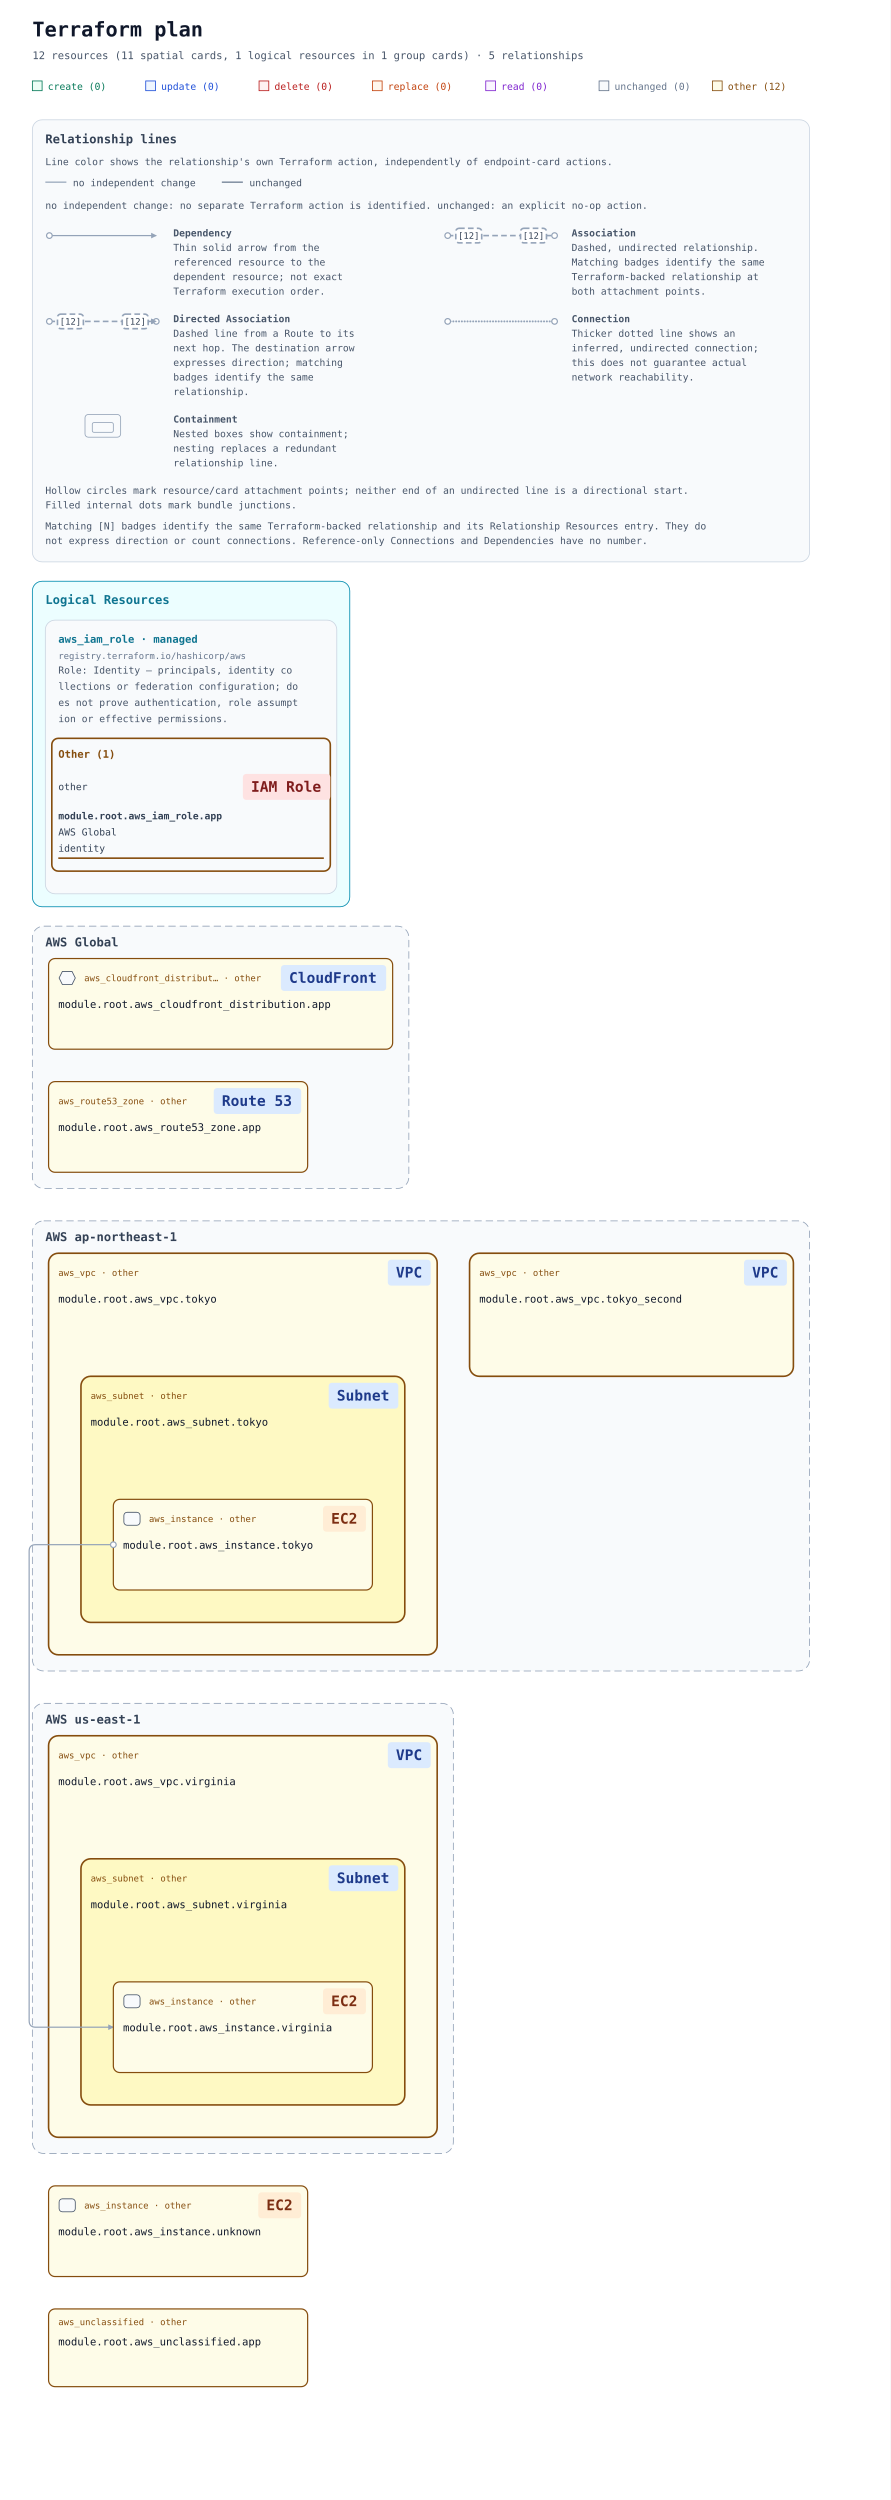
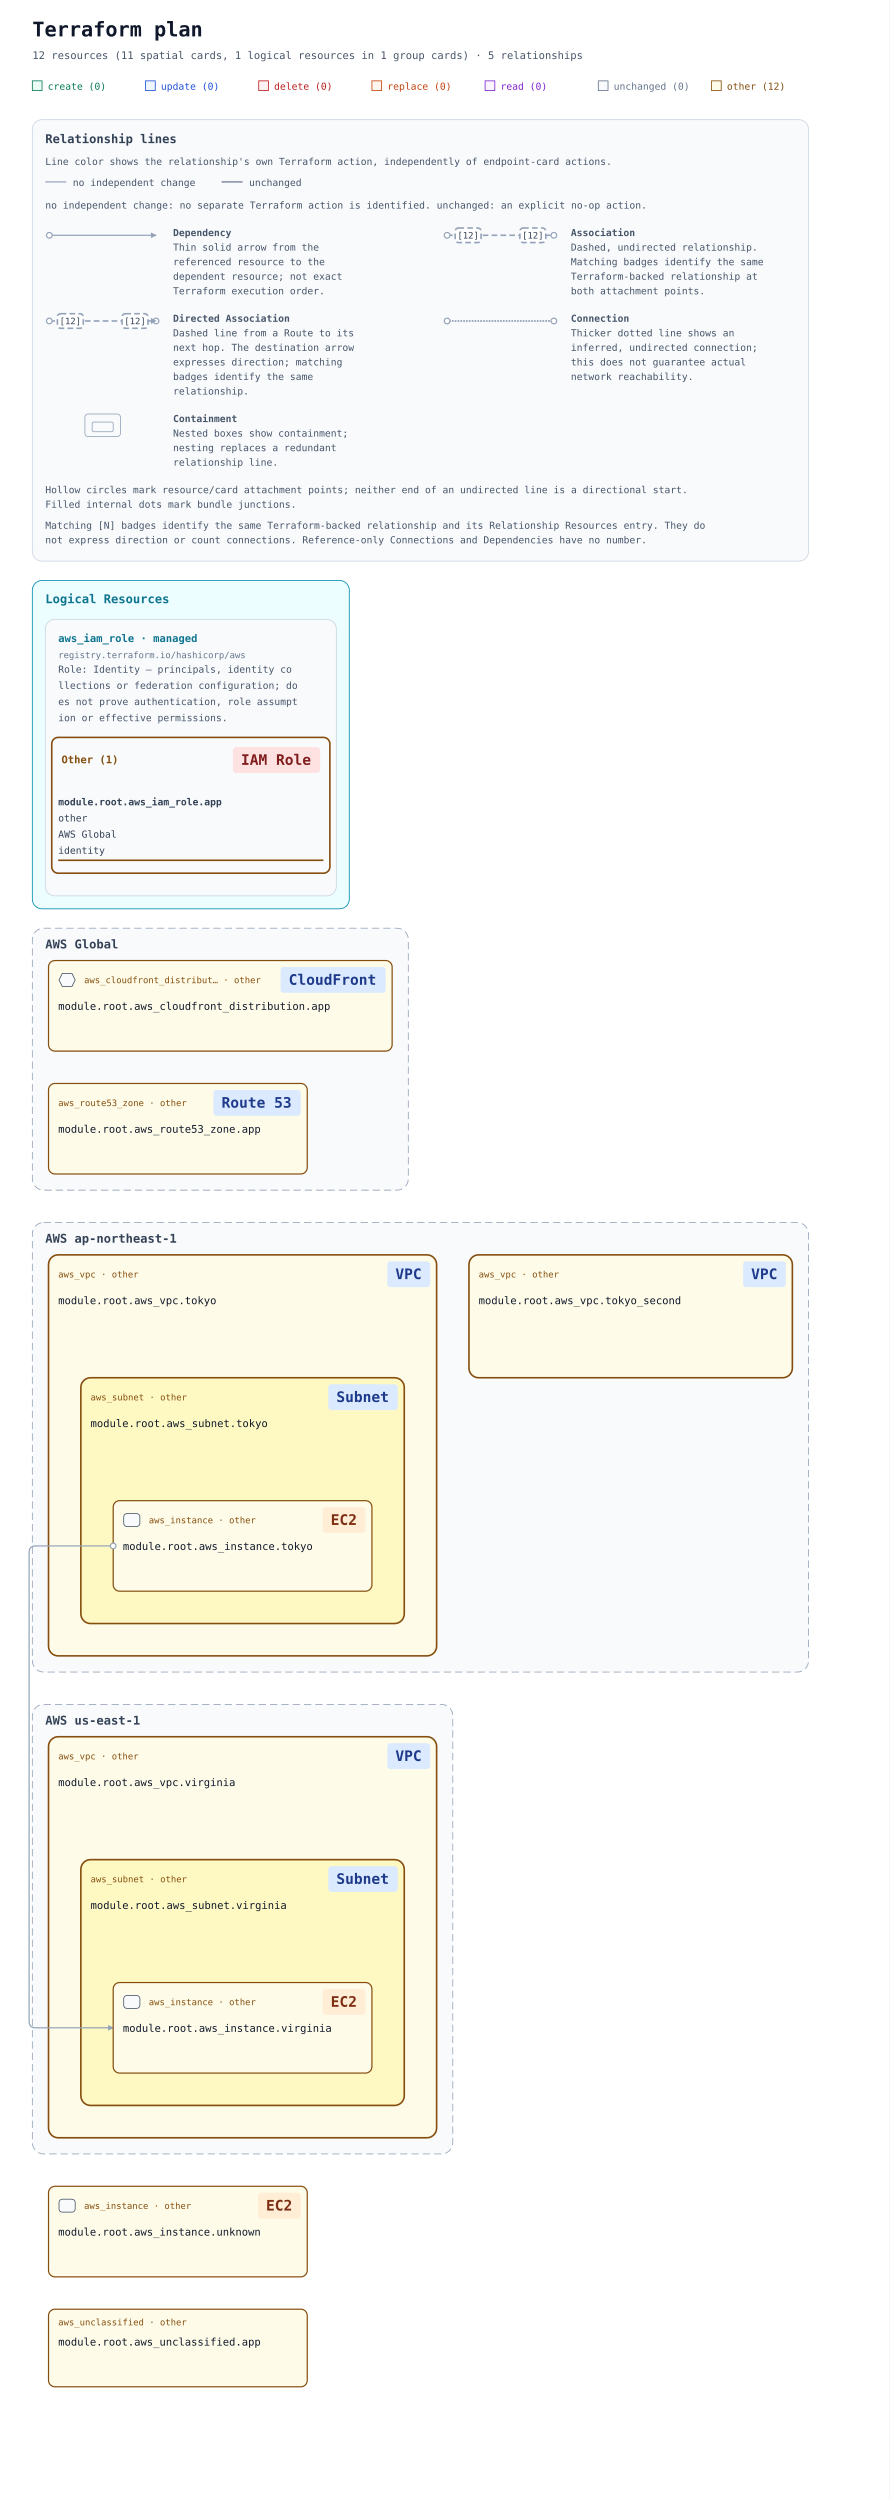
- <svg xmlns="http://www.w3.org/2000/svg" width="1100" height="3088" viewBox="0 0 1100 3088" role="img" aria-labelledby="title description">
+ <svg xmlns="http://www.w3.org/2000/svg" width="1100" height="3092" viewBox="0 0 1100 3092" role="img" aria-labelledby="title description">
  <defs>
    <marker id="arrow" viewBox="0 0 10 10" refX="9" refY="5" markerWidth="7" markerHeight="7" markerUnits="userSpaceOnUse" orient="auto-start-reverse">
      <path d="M 0 0 L 10 5 L 0 10 z" fill="#94a3b8" />
    </marker>
    <mask id="container-occlusion-0" maskUnits="userSpaceOnUse" maskContentUnits="userSpaceOnUse" x="0" y="0" width="1100" height="2104" style="mask-type:luminance">
      <rect width="1100" height="2104" fill="white" />
      <rect data-occluder="resource-6177735f7670632e746f6b796f5f7365636f6e64-current" x="578" y="562" width="404" height="156" rx="14" fill="black" />
    </mask>
  </defs>
  <rect width="100%" height="100%" fill="#ffffff" />
  <g font-family="ui-monospace, SFMono-Regular, Consolas, monospace">
    <text x="40" y="45" font-size="25" font-weight="700" fill="#0f172a">Terraform plan</text>
    <text x="40" y="73" font-size="13" fill="#475569">12 resources (11 spatial cards, 1 logical resources in 1 group cards) · 5 relationships</text>
    <rect x="40" y="100" width="12" height="12" fill="#ecfdf5" stroke="#047857" />
    <text x="59" y="111" font-size="12" fill="#047857">create (0)</text>
    <rect x="180" y="100" width="12" height="12" fill="#eff6ff" stroke="#1d4ed8" />
    <text x="199" y="111" font-size="12" fill="#1d4ed8">update (0)</text>
    <rect x="320" y="100" width="12" height="12" fill="#fef2f2" stroke="#b91c1c" />
    <text x="339" y="111" font-size="12" fill="#b91c1c">delete (0)</text>
    <rect x="460" y="100" width="12" height="12" fill="#fff7ed" stroke="#c2410c" />
    <text x="479" y="111" font-size="12" fill="#c2410c">replace (0)</text>
    <rect x="600" y="100" width="12" height="12" fill="#faf5ff" stroke="#7e22ce" />
    <text x="619" y="111" font-size="12" fill="#7e22ce">read (0)</text>
    <rect x="740" y="100" width="12" height="12" fill="#f8fafc" stroke="#64748b" />
    <text x="759" y="111" font-size="12" fill="#64748b">unchanged (0)</text>
    <rect x="880" y="100" width="12" height="12" fill="#fefce8" stroke="#854d0e" />
    <text x="899" y="111" font-size="12" fill="#854d0e">other (12)</text>
    <g id="relationship-legend" font-size="12" fill="#475569" transform="translate(40 148)">
      <rect width="960" height="546" rx="12" fill="#f8fafc" stroke="#cbd5e1" />
      <text x="16" y="29" font-size="15" font-weight="700" fill="#334155">Relationship lines</text>
      <text x="16" y="56">Line color shows the relationship's own Terraform action, independently of endpoint-card actions.</text>
      <path data-legend-action="none" d="M 16 77 H 42" fill="none" stroke="#94a3b8" stroke-width="1.5" />
      <text x="50" y="82">no independent change</text>
      <path data-legend-action="unchanged" d="M 234 77 H 260" fill="none" stroke="#64748b" stroke-width="1.5" />
      <text x="268" y="82">unchanged</text>
      <text x="16" y="110">no independent change: no separate Terraform action is identified. unchanged: an explicit no-op action.</text>
      <g data-legend-entry="dependency" transform="translate(0 132)">
        <g data-legend-sample="dependency">
          <path data-legend-kind="dependency" data-directionality="directed" d="M 21 11 H 153" fill="none" stroke="#94a3b8" stroke-width="1.5" marker-end="url(#arrow)" />
          <circle data-legend-endpoint="source" cx="21" cy="11" r="3.5" fill="#ffffff" stroke="#94a3b8" stroke-width="1.5" />
        </g>
        <text x="174" y="12" font-weight="700">Dependency</text>
        <text x="174" y="30">Thin solid arrow from the</text>
        <text x="174" y="48">referenced resource to the</text>
        <text x="174" y="66">dependent resource; not exact</text>
        <text x="174" y="84">Terraform execution order.</text>
      </g>
      <g data-legend-entry="association" transform="translate(492 132)">
        <g data-legend-sample="association">
          <path data-legend-kind="association" data-directionality="undirected" d="M 21 11 H 153" fill="none" stroke="#94a3b8" stroke-width="2" stroke-dasharray="7 4" />
          <circle data-legend-endpoint="source" cx="21" cy="11" r="3.5" fill="#ffffff" stroke="#94a3b8" stroke-width="1.5" />
          <circle data-legend-endpoint="target" cx="153" cy="11" r="3.5" fill="#ffffff" stroke="#94a3b8" stroke-width="1.5" />
          <g data-legend-badge="source">
            <rect x="31" y="2" width="32" height="18" rx="4" fill="#ffffff" stroke="#94a3b8" stroke-width="2" stroke-dasharray="7 4" />
            <text x="47" y="15" text-anchor="middle" font-size="11" fill="#334155">[12]</text>
          </g>
          <g data-legend-badge="target">
            <rect x="111" y="2" width="32" height="18" rx="4" fill="#ffffff" stroke="#94a3b8" stroke-width="2" stroke-dasharray="7 4" />
            <text x="127" y="15" text-anchor="middle" font-size="11" fill="#334155">[12]</text>
          </g>
        </g>
        <text x="174" y="12" font-weight="700">Association</text>
        <text x="174" y="30">Dashed, undirected relationship.</text>
        <text x="174" y="48">Matching badges identify the same</text>
        <text x="174" y="66">Terraform-backed relationship at</text>
        <text x="174" y="84">both attachment points.</text>
      </g>
      <g data-legend-entry="directed-association" transform="translate(0 238)">
        <g data-legend-sample="directed-association">
          <path data-legend-kind="directed-association" data-directionality="directed" d="M 21 11 H 153" fill="none" stroke="#94a3b8" stroke-width="2" stroke-dasharray="7 4" marker-end="url(#arrow)" />
          <circle data-legend-endpoint="source" cx="21" cy="11" r="3.5" fill="#ffffff" stroke="#94a3b8" stroke-width="1.5" />
          <circle data-legend-endpoint="target" cx="153" cy="11" r="3.5" fill="#ffffff" stroke="#94a3b8" stroke-width="1.5" />
          <path data-legend-arrow="true" d="M 146.7 7.5 L 153.7 11 L 146.7 14.5 Z" fill="#94a3b8" />
          <g data-legend-badge="source">
            <rect x="31" y="2" width="32" height="18" rx="4" fill="#ffffff" stroke="#94a3b8" stroke-width="2" stroke-dasharray="7 4" />
            <text x="47" y="15" text-anchor="middle" font-size="11" fill="#334155">[12]</text>
          </g>
          <g data-legend-badge="target">
            <rect x="111" y="2" width="32" height="18" rx="4" fill="#ffffff" stroke="#94a3b8" stroke-width="2" stroke-dasharray="7 4" />
            <text x="127" y="15" text-anchor="middle" font-size="11" fill="#334155">[12]</text>
          </g>
        </g>
        <text x="174" y="12" font-weight="700">Directed Association</text>
        <text x="174" y="30">Dashed line from a Route to its</text>
        <text x="174" y="48">next hop. The destination arrow</text>
        <text x="174" y="66">expresses direction; matching</text>
        <text x="174" y="84">badges identify the same</text>
        <text x="174" y="102">relationship.</text>
      </g>
      <g data-legend-entry="connection" transform="translate(492 238)">
        <g data-legend-sample="connection">
          <path data-legend-kind="connection" data-directionality="undirected" d="M 21 11 H 153" fill="none" stroke="#94a3b8" stroke-width="2.5" stroke-dasharray="0 3.5" stroke-linecap="round" />
          <circle data-legend-endpoint="source" cx="21" cy="11" r="3.5" fill="#ffffff" stroke="#94a3b8" stroke-width="1.5" />
          <circle data-legend-endpoint="target" cx="153" cy="11" r="3.5" fill="#ffffff" stroke="#94a3b8" stroke-width="1.5" />
        </g>
        <text x="174" y="12" font-weight="700">Connection</text>
        <text x="174" y="30">Thicker dotted line shows an</text>
        <text x="174" y="48">inferred, undirected connection;</text>
        <text x="174" y="66">this does not guarantee actual</text>
        <text x="174" y="84">network reachability.</text>
      </g>
      <g data-legend-entry="containment" transform="translate(0 362)">
        <g data-legend-sample="containment">
          <g data-legend-kind="containment" fill="none" stroke="#94a3b8">
            <rect x="65" y="2" width="44" height="28" rx="4" />
            <rect x="74" y="12" width="26" height="12" rx="2" />
          </g>
        </g>
        <text x="174" y="12" font-weight="700">Containment</text>
        <text x="174" y="30">Nested boxes show containment;</text>
        <text x="174" y="48">nesting replaces a redundant</text>
        <text x="174" y="66">relationship line.</text>
      </g>
      <text x="16" y="462">Hollow circles mark resource/card attachment points; neither end of an undirected line is a directional start.</text>
      <text x="16" y="480">Filled internal dots mark bundle junctions.</text>
      <text x="16" y="506">Matching [N] badges identify the same Terraform-backed relationship and its Relationship Resources entry. They do</text>
      <text x="16" y="524">not express direction or count connections. Reference-only Connections and Dependencies have no number.</text>
    </g>
    <g transform="translate(0 558)">
      <g data-annotation-area="true">
        <g data-annotation-card="true" transform="translate(40 160)">
-           <rect width="392" height="402" rx="12" fill="#f8fafc" stroke="#cbd5e1" />
+           <rect width="392" height="406" rx="12" fill="#f8fafc" stroke="#cbd5e1" />
          <g data-annotation-section="Logical Resources">
-             <rect width="392" height="402" rx="12" fill="#ecfeff" stroke="#0891b2" />
+             <rect width="392" height="406" rx="12" fill="#ecfeff" stroke="#0891b2" />
            <text x="16" y="28" font-size="15" font-weight="700" fill="#0e7490">Logical Resources</text>
            <g data-annotation-card="true" transform="translate(16 48)">
-               <rect width="360" height="338" rx="12" fill="#f8fafc" stroke="#cbd5e1" />
+               <rect width="360" height="342" rx="12" fill="#f8fafc" stroke="#cbd5e1" />
              <g data-logical-group="true" data-provider-source="registry.terraform.io/hashicorp/aws" data-resource-type="aws_iam_role" data-mode="managed">
                <text x="16" y="28" font-size="13" font-weight="700" fill="#0e7490">aws_iam_role · managed</text>
                <text x="16" y="48" font-size="11" fill="#64748b">registry.terraform.io/hashicorp/aws</text>
                <text data-role-explanation="true" x="16" y="66" font-size="12" fill="#475569" xml:space="preserve">Role: Identity — principals, identity co</text>
                <text data-role-explanation="true" x="16" y="86" font-size="12" fill="#475569" xml:space="preserve">llections or federation configuration; do</text>
                <text data-role-explanation="true" x="16" y="106" font-size="12" fill="#475569" xml:space="preserve">es not prove authentication, role assumpt</text>
                <text data-role-explanation="true" x="16" y="126" font-size="12" fill="#475569" xml:space="preserve">ion or effective permissions.</text>
                <g data-action-section="other">
-                   <rect x="8" y="146" width="344" height="164" rx="8" fill="none" stroke="#854d0e" stroke-width="2" />
-                   <text x="16" y="170" font-size="13" font-weight="700" fill="#854d0e">Other (1)</text>
-                   <g id="resource-6177735f69616d5f726f6c652e617070-current" data-architecture-id="terraform:6177735f69616d5f726f6c652e617070-current" data-entity-kind="terraform" data-placement="logical" data-terraform-address="aws_iam_role.app" data-qualified-address="module.root.aws_iam_role.app" data-mode="managed" transform="translate(0 178)" data-role="identity">
-                     <text x="16" y="32" font-size="12" fill="#334155" xml:space="preserve">other</text>
-                     <rect data-service-badge="true" data-service-category="iam" data-service-full-name="AWS Identity and Access Management" data-display-name="IAM Role" x="244" y="12" width="108" height="32" rx="4" fill="#fee2e2" />
-                     <text data-service-name="true" x="254" y="34" font-size="18" font-weight="700" fill="#7f1d1d" xml:space="preserve">IAM Role</text>
-                     <text x="16" y="68" font-size="12" fill="#334155" xml:space="preserve" font-weight="700">module.root.aws_iam_role.app</text>
-                     <text x="16" y="88" font-size="12" fill="#334155" xml:space="preserve">AWS Global</text>
-                     <text x="16" y="108" font-size="12" fill="#334155" xml:space="preserve">identity</text>
-                     <line data-resource-underline="true" x1="16" y1="116" x2="344" y2="116" stroke="#854d0e" stroke-width="2" />
+                   <rect x="8" y="146" width="344" height="168" rx="8" fill="none" stroke="#854d0e" stroke-width="2" />
+                   <text data-action-heading="true" x="20" y="178" font-size="13" font-weight="700" fill="#854d0e" xml:space="preserve">Other (1)</text>
+                   <rect data-service-badge="true" data-service-category="iam" data-service-full-name="AWS Identity and Access Management" data-display-name="IAM Role" x="232" y="158" width="108" height="32" rx="4" fill="#fee2e2" />
+                   <text data-service-name="true" x="242" y="180" font-size="18" font-weight="700" fill="#7f1d1d" xml:space="preserve">IAM Role</text>
+                   <g id="resource-6177735f69616d5f726f6c652e617070-current" data-architecture-id="terraform:6177735f69616d5f726f6c652e617070-current" data-entity-kind="terraform" data-placement="logical" data-terraform-address="aws_iam_role.app" data-qualified-address="module.root.aws_iam_role.app" data-mode="managed" transform="translate(0 202)" data-role="identity">
+                     <text x="16" y="28" font-size="12" fill="#334155" xml:space="preserve" font-weight="700">module.root.aws_iam_role.app</text>
+                     <text x="16" y="48" font-size="12" fill="#334155" xml:space="preserve">other</text>
+                     <text x="16" y="68" font-size="12" fill="#334155" xml:space="preserve">AWS Global</text>
+                     <text x="16" y="88" font-size="12" fill="#334155" xml:space="preserve">identity</text>
+                     <line data-resource-underline="true" x1="16" y1="96" x2="344" y2="96" stroke="#854d0e" stroke-width="2" />
                  </g>
                </g>
              </g>
            </g>
          </g>
        </g>
      </g>
-       <g data-architecture="true" transform="translate(0 426)">
+       <g data-architecture="true" transform="translate(0 430)">
        <g data-deployment-scope="true" data-scope-provider="AWS" data-global="true">
          <rect x="40" y="160" width="465" height="324" rx="14" fill="#f8fafc" stroke="#94a3b8" stroke-dasharray="9 5" />
          <text x="56" y="185" font-size="15" font-weight="700" fill="#334155">AWS Global</text>
        </g>
        <g data-deployment-scope="true" data-scope-provider="AWS" data-region="ap-northeast-1">
          <rect x="40" y="524" width="960" height="556" rx="14" fill="#f8fafc" stroke="#94a3b8" stroke-dasharray="9 5" />
          <text x="56" y="549" font-size="15" font-weight="700" fill="#334155">AWS ap-northeast-1</text>
        </g>
        <g data-deployment-scope="true" data-scope-provider="AWS" data-region="us-east-1">
          <rect x="40" y="1120" width="520" height="556" rx="14" fill="#f8fafc" stroke="#94a3b8" stroke-dasharray="9 5" />
          <text x="56" y="1145" font-size="15" font-weight="700" fill="#334155">AWS us-east-1</text>
        </g>
        <g data-container="resource-6177735f7670632e746f6b796f-current">
          <rect x="60" y="564" width="480" height="496" rx="12" fill="#fefce8" stroke="#854d0e" stroke-width="2" data-mode="managed" />
        </g>
        <g data-container="resource-6177735f7375626e65742e746f6b796f-current">
          <rect x="100" y="716" width="400" height="304" rx="12" fill="#fef9c3" stroke="#854d0e" stroke-width="2" data-mode="managed" />
        </g>
        <g data-container="resource-6177735f7670632e76697267696e6961-current">
          <rect x="60" y="1160" width="480" height="496" rx="12" fill="#fefce8" stroke="#854d0e" stroke-width="2" data-mode="managed" />
        </g>
        <g data-container="resource-6177735f7375626e65742e76697267696e6961-current">
          <rect x="100" y="1312" width="400" height="304" rx="12" fill="#fef9c3" stroke="#854d0e" stroke-width="2" data-mode="managed" />
        </g>
        <g data-container="resource-6177735f7670632e746f6b796f5f7365636f6e64-current">
          <rect x="580" y="564" width="400" height="152" rx="12" fill="#fefce8" stroke="#854d0e" stroke-width="2" data-mode="managed" />
        </g>
        <path d="M 140 924 L 44 924 Q 36 924 36 932 L 36 1512 Q 36 1520 44 1520 L 140 1520 " data-edge-kind="dependency" data-directionality="directed" data-source="resource-6177735f696e7374616e63652e746f6b796f-current" data-target="resource-6177735f696e7374616e63652e76697267696e6961-current" fill="none" stroke="#94a3b8" stroke-width="1.5" stroke-linejoin="round" marker-end="url(#arrow)" mask="url(#container-occlusion-0)" />
        <g data-edge-kind="containment" data-source="resource-6177735f7375626e65742e746f6b796f-current" data-target="resource-6177735f696e7374616e63652e746f6b796f-current" />
        <g data-edge-kind="containment" data-source="resource-6177735f7375626e65742e76697267696e6961-current" data-target="resource-6177735f696e7374616e63652e76697267696e6961-current" />
        <g data-edge-kind="containment" data-source="resource-6177735f7670632e746f6b796f-current" data-target="resource-6177735f7375626e65742e746f6b796f-current" />
        <g data-edge-kind="containment" data-source="resource-6177735f7670632e76697267696e6961-current" data-target="resource-6177735f7375626e65742e76697267696e6961-current" />
        <g id="resource-6177735f636c6f756466726f6e745f646973747269627574696f6e2e617070-current" data-architecture-id="terraform:6177735f636c6f756466726f6e745f646973747269627574696f6e2e617070-current" data-qualified-address="module.root.aws_cloudfront_distribution.app" data-terraform-address="aws_cloudfront_distribution.app">
          <rect x="60" y="200" width="425" height="112" rx="8" fill="#fefce8" stroke="#854d0e" stroke-width="1.5" data-mode="managed" />
          <text x="104" y="228" font-size="11" fill="#854d0e">aws_cloudfront_distribut… · other</text>
          <rect data-service-badge="true" data-service-category="network" data-service-full-name="Amazon CloudFront" data-display-name="CloudFront" x="347" y="208" width="130" height="32" rx="4" fill="#dbeafe" />
          <text data-service-name="true" x="357" y="230" font-size="18" font-weight="700" fill="#1e3a8a" xml:space="preserve">CloudFront</text>
          <g data-role-shape="network" transform="translate(72 215)" role="img" aria-label="Visual role: network" pointer-events="none" fill="#f8fafc" stroke="#475569" stroke-width="1">
            <path d="M5 1 H17 L21 9 L17 17 H5 L1 9 Z" />
          </g>
          <text x="72" y="261" font-size="13" fill="#0f172a" xml:space="preserve">module.root.aws_cloudfront_distribution.app</text>
          <text x="72" y="300" font-size="10" fill="#64748b" />
        </g>
        <g id="resource-6177735f696e7374616e63652e746f6b796f-current" data-architecture-id="terraform:6177735f696e7374616e63652e746f6b796f-current" data-qualified-address="module.root.aws_instance.tokyo" data-terraform-address="aws_instance.tokyo">
          <rect x="140" y="868" width="320" height="112" rx="8" fill="#fefce8" stroke="#854d0e" stroke-width="1.5" data-mode="managed" />
          <text x="184" y="896" font-size="11" fill="#854d0e">aws_instance · other</text>
          <rect data-service-badge="true" data-service-category="compute" data-service-full-name="Amazon EC2" data-display-name="EC2" x="399" y="876" width="53" height="32" rx="4" fill="#ffedd5" />
          <text data-service-name="true" x="409" y="898" font-size="18" font-weight="700" fill="#7c2d12" xml:space="preserve">EC2</text>
          <g data-role-shape="execution" transform="translate(152 883)" role="img" aria-label="Visual role: execution" pointer-events="none" fill="#f8fafc" stroke="#475569" stroke-width="1">
            <rect x="1" y="1" width="20" height="16" rx="4" />
          </g>
          <text x="152" y="929" font-size="13" fill="#0f172a" xml:space="preserve">module.root.aws_instance.tokyo</text>
          <text x="152" y="968" font-size="10" fill="#64748b" />
        </g>
        <g id="resource-6177735f696e7374616e63652e756e6b6e6f776e-current" data-architecture-id="terraform:6177735f696e7374616e63652e756e6b6e6f776e-current" data-qualified-address="module.root.aws_instance.unknown" data-terraform-address="aws_instance.unknown">
          <rect x="60" y="1716" width="320" height="112" rx="8" fill="#fefce8" stroke="#854d0e" stroke-width="1.5" data-mode="managed" />
          <text x="104" y="1744" font-size="11" fill="#854d0e">aws_instance · other</text>
          <rect data-service-badge="true" data-service-category="compute" data-service-full-name="Amazon EC2" data-display-name="EC2" x="319" y="1724" width="53" height="32" rx="4" fill="#ffedd5" />
          <text data-service-name="true" x="329" y="1746" font-size="18" font-weight="700" fill="#7c2d12" xml:space="preserve">EC2</text>
          <g data-role-shape="execution" transform="translate(72 1731)" role="img" aria-label="Visual role: execution" pointer-events="none" fill="#f8fafc" stroke="#475569" stroke-width="1">
            <rect x="1" y="1" width="20" height="16" rx="4" />
          </g>
          <text x="72" y="1777" font-size="13" fill="#0f172a" xml:space="preserve">module.root.aws_instance.unknown</text>
          <text x="72" y="1816" font-size="10" fill="#64748b" />
        </g>
        <g id="resource-6177735f696e7374616e63652e76697267696e6961-current" data-architecture-id="terraform:6177735f696e7374616e63652e76697267696e6961-current" data-qualified-address="module.root.aws_instance.virginia" data-terraform-address="aws_instance.virginia">
          <rect x="140" y="1464" width="320" height="112" rx="8" fill="#fefce8" stroke="#854d0e" stroke-width="1.5" data-mode="managed" />
          <text x="184" y="1492" font-size="11" fill="#854d0e">aws_instance · other</text>
          <rect data-service-badge="true" data-service-category="compute" data-service-full-name="Amazon EC2" data-display-name="EC2" x="399" y="1472" width="53" height="32" rx="4" fill="#ffedd5" />
          <text data-service-name="true" x="409" y="1494" font-size="18" font-weight="700" fill="#7c2d12" xml:space="preserve">EC2</text>
          <g data-role-shape="execution" transform="translate(152 1479)" role="img" aria-label="Visual role: execution" pointer-events="none" fill="#f8fafc" stroke="#475569" stroke-width="1">
            <rect x="1" y="1" width="20" height="16" rx="4" />
          </g>
          <text x="152" y="1525" font-size="13" fill="#0f172a" xml:space="preserve">module.root.aws_instance.virginia</text>
          <text x="152" y="1564" font-size="10" fill="#64748b" />
        </g>
        <g id="resource-6177735f726f75746535335f7a6f6e652e617070-current" data-architecture-id="terraform:6177735f726f75746535335f7a6f6e652e617070-current" data-qualified-address="module.root.aws_route53_zone.app" data-terraform-address="aws_route53_zone.app">
          <rect x="60" y="352" width="320" height="112" rx="8" fill="#fefce8" stroke="#854d0e" stroke-width="1.5" data-mode="managed" />
          <text x="72" y="380" font-size="11" fill="#854d0e">aws_route53_zone · other</text>
          <rect data-service-badge="true" data-service-category="network" data-service-full-name="Amazon Route 53" data-display-name="Route 53" x="264" y="360" width="108" height="32" rx="4" fill="#dbeafe" />
          <text data-service-name="true" x="274" y="382" font-size="18" font-weight="700" fill="#1e3a8a" xml:space="preserve">Route 53</text>
          <text x="72" y="413" font-size="13" fill="#0f172a" xml:space="preserve">module.root.aws_route53_zone.app</text>
          <text x="72" y="452" font-size="10" fill="#64748b" />
        </g>
        <g id="resource-6177735f7375626e65742e746f6b796f-current" data-architecture-id="terraform:6177735f7375626e65742e746f6b796f-current" data-qualified-address="module.root.aws_subnet.tokyo" data-terraform-address="aws_subnet.tokyo">
          <text x="112" y="744" font-size="11" fill="#854d0e">aws_subnet · other</text>
          <rect data-service-badge="true" data-service-category="network" data-service-full-name="Amazon VPC" data-display-name="Subnet" x="406" y="724" width="86" height="32" rx="4" fill="#dbeafe" />
          <text data-service-name="true" x="416" y="746" font-size="18" font-weight="700" fill="#1e3a8a" xml:space="preserve">Subnet</text>
          <text x="112" y="777" font-size="13" fill="#0f172a" xml:space="preserve">module.root.aws_subnet.tokyo</text>
          <text x="112" y="816" font-size="10" fill="#64748b" />
        </g>
        <g id="resource-6177735f7375626e65742e76697267696e6961-current" data-architecture-id="terraform:6177735f7375626e65742e76697267696e6961-current" data-qualified-address="module.root.aws_subnet.virginia" data-terraform-address="aws_subnet.virginia">
          <text x="112" y="1340" font-size="11" fill="#854d0e">aws_subnet · other</text>
          <rect data-service-badge="true" data-service-category="network" data-service-full-name="Amazon VPC" data-display-name="Subnet" x="406" y="1320" width="86" height="32" rx="4" fill="#dbeafe" />
          <text data-service-name="true" x="416" y="1342" font-size="18" font-weight="700" fill="#1e3a8a" xml:space="preserve">Subnet</text>
          <text x="112" y="1373" font-size="13" fill="#0f172a" xml:space="preserve">module.root.aws_subnet.virginia</text>
          <text x="112" y="1412" font-size="10" fill="#64748b" />
        </g>
        <g id="resource-6177735f756e636c61737369666965642e617070-current" data-architecture-id="terraform:6177735f756e636c61737369666965642e617070-current" data-qualified-address="module.root.aws_unclassified.app" data-terraform-address="aws_unclassified.app">
          <rect x="60" y="1868" width="320" height="96" rx="8" fill="#fefce8" stroke="#854d0e" stroke-width="1.5" data-mode="managed" />
          <text x="72" y="1888" font-size="11" fill="#854d0e">aws_unclassified · other</text>
          <text x="72" y="1913" font-size="13" fill="#0f172a" xml:space="preserve">module.root.aws_unclassified.app</text>
          <text x="72" y="1952" font-size="10" fill="#64748b" />
        </g>
        <g id="resource-6177735f7670632e746f6b796f-current" data-architecture-id="terraform:6177735f7670632e746f6b796f-current" data-qualified-address="module.root.aws_vpc.tokyo" data-terraform-address="aws_vpc.tokyo">
          <text x="72" y="592" font-size="11" fill="#854d0e">aws_vpc · other</text>
          <rect data-service-badge="true" data-service-category="network" data-service-full-name="Amazon VPC" data-display-name="VPC" x="479" y="572" width="53" height="32" rx="4" fill="#dbeafe" />
          <text data-service-name="true" x="489" y="594" font-size="18" font-weight="700" fill="#1e3a8a" xml:space="preserve">VPC</text>
          <text x="72" y="625" font-size="13" fill="#0f172a" xml:space="preserve">module.root.aws_vpc.tokyo</text>
          <text x="72" y="664" font-size="10" fill="#64748b" />
        </g>
        <g id="resource-6177735f7670632e746f6b796f5f7365636f6e64-current" data-architecture-id="terraform:6177735f7670632e746f6b796f5f7365636f6e64-current" data-qualified-address="module.root.aws_vpc.tokyo_second" data-terraform-address="aws_vpc.tokyo_second">
          <text x="592" y="592" font-size="11" fill="#854d0e">aws_vpc · other</text>
          <rect data-service-badge="true" data-service-category="network" data-service-full-name="Amazon VPC" data-display-name="VPC" x="919" y="572" width="53" height="32" rx="4" fill="#dbeafe" />
          <text data-service-name="true" x="929" y="594" font-size="18" font-weight="700" fill="#1e3a8a" xml:space="preserve">VPC</text>
          <text x="592" y="625" font-size="13" fill="#0f172a" xml:space="preserve">module.root.aws_vpc.tokyo_second</text>
          <text x="592" y="664" font-size="10" fill="#64748b" />
        </g>
        <g id="resource-6177735f7670632e76697267696e6961-current" data-architecture-id="terraform:6177735f7670632e76697267696e6961-current" data-qualified-address="module.root.aws_vpc.virginia" data-terraform-address="aws_vpc.virginia">
          <text x="72" y="1188" font-size="11" fill="#854d0e">aws_vpc · other</text>
          <rect data-service-badge="true" data-service-category="network" data-service-full-name="Amazon VPC" data-display-name="VPC" x="479" y="1168" width="53" height="32" rx="4" fill="#dbeafe" />
          <text data-service-name="true" x="489" y="1190" font-size="18" font-weight="700" fill="#1e3a8a" xml:space="preserve">VPC</text>
          <text x="72" y="1221" font-size="13" fill="#0f172a" xml:space="preserve">module.root.aws_vpc.virginia</text>
          <text x="72" y="1260" font-size="10" fill="#64748b" />
        </g>
        <g data-endpoints="true" data-source="resource-6177735f696e7374616e63652e746f6b796f-current" data-target="resource-6177735f696e7374616e63652e76697267696e6961-current" aria-hidden="true">
          <circle data-endpoint="source" cx="140" cy="924" r="3.5" fill="#ffffff" stroke="#94a3b8" stroke-width="1.5" />
        </g>
      </g>
    </g>
  </g>
</svg>
